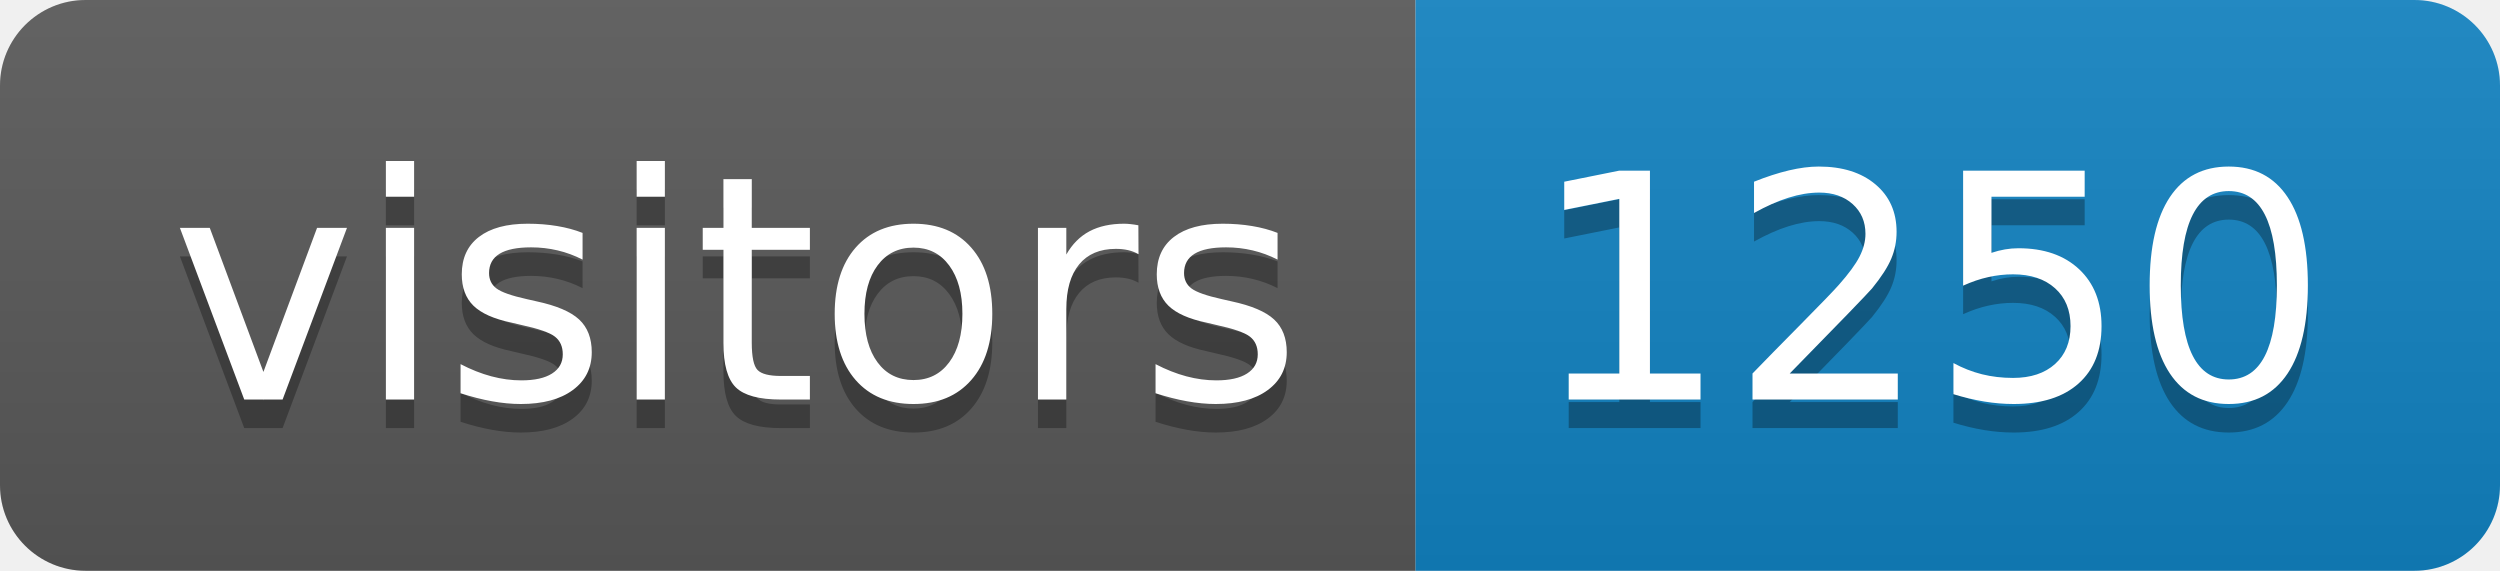
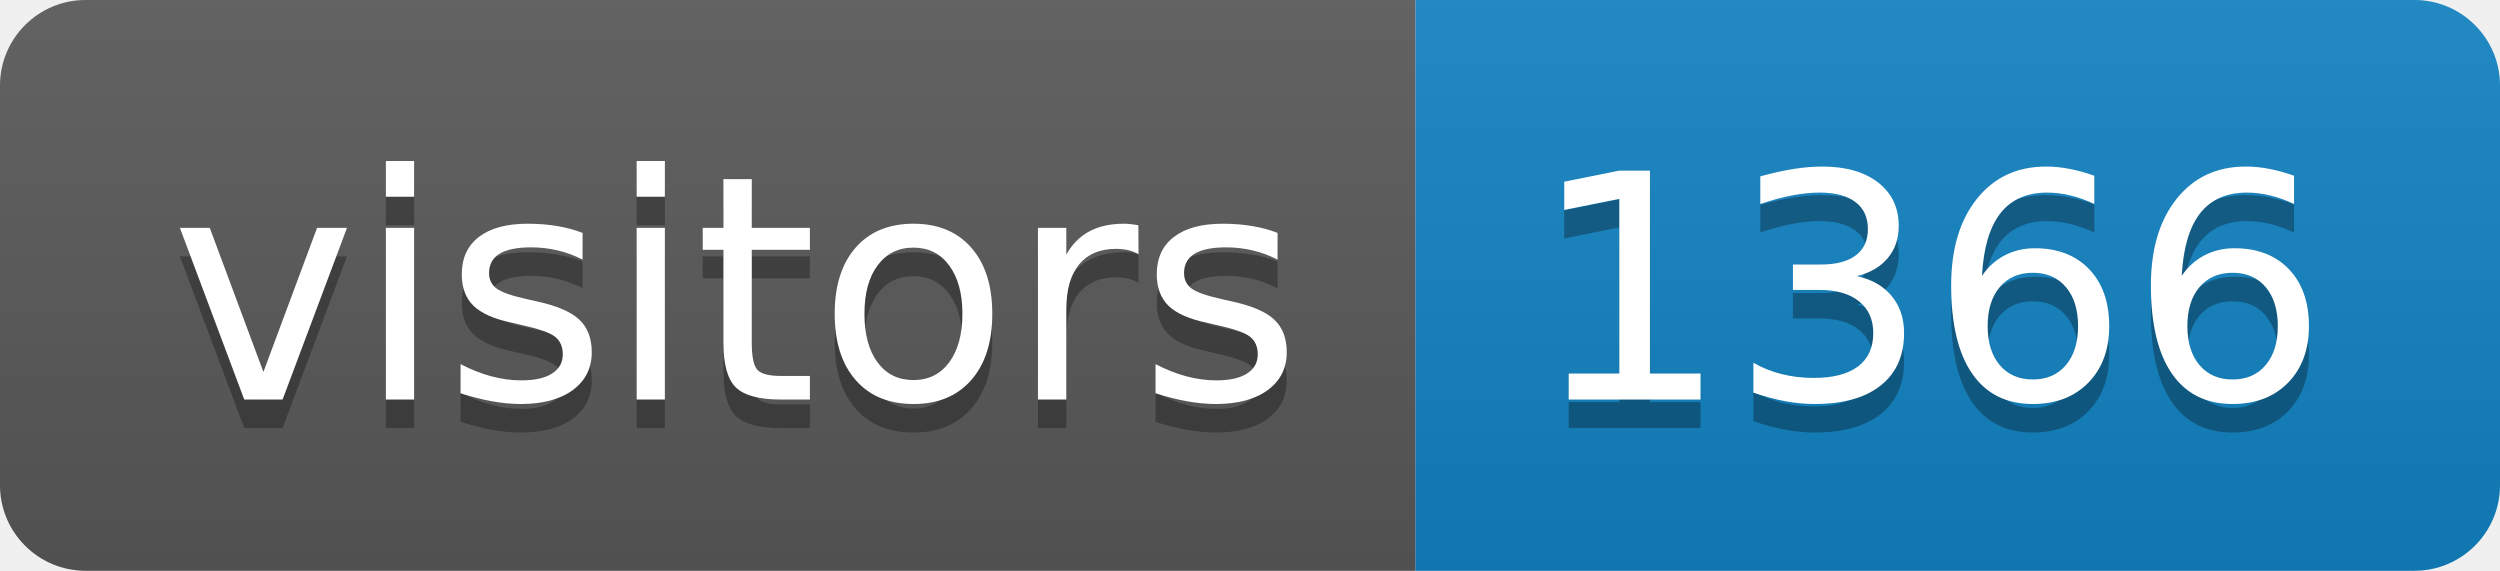
<svg xmlns="http://www.w3.org/2000/svg" height="20" width="87.6">
  <linearGradient id="smooth" x2="0" y2="100%">
    <stop offset="0" stop-color="#bbb" stop-opacity=".1" />
    <stop offset="1" stop-opacity=".1" />
  </linearGradient>
  <clipPath id="round">
    <rect fill="#fff" height="20" rx="3" width="87.6" />
  </clipPath>
  <g clip-path="url(#round)">
    <rect fill="#595959" height="20" width="49.6" />
    <rect fill="#1283c3" height="20" width="38.0" x="49.6" />
    <rect fill="url(#smooth)" height="20" width="87.6" />
  </g>
  <g fill="#fff" font-family="DejaVu Sans,Verdana,Geneva,sans-serif" font-size="110" text-anchor="middle">
    <text fill="#010101" fill-opacity=".3" lengthAdjust="spacing" textLength="396.0" transform="scale(0.1)" x="258.0" y="150">visitors</text>
    <text lengthAdjust="spacing" textLength="396.0" transform="scale(0.1)" x="258.0" y="140">visitors</text>
-     <text fill="#010101" fill-opacity=".3" lengthAdjust="spacing" textLength="280.0" transform="scale(0.1)" x="676.0" y="150">1250</text>
-     <text lengthAdjust="spacing" textLength="280.0" transform="scale(0.1)" x="676.0" y="140">1250</text>
+     <text fill="#010101" fill-opacity=".3" lengthAdjust="spacing" textLength="280.0" transform="scale(0.1)" x="676.0" y="150">1366</text>
+     <text lengthAdjust="spacing" textLength="280.0" transform="scale(0.1)" x="676.0" y="140">1366</text>
  </g>
</svg>
